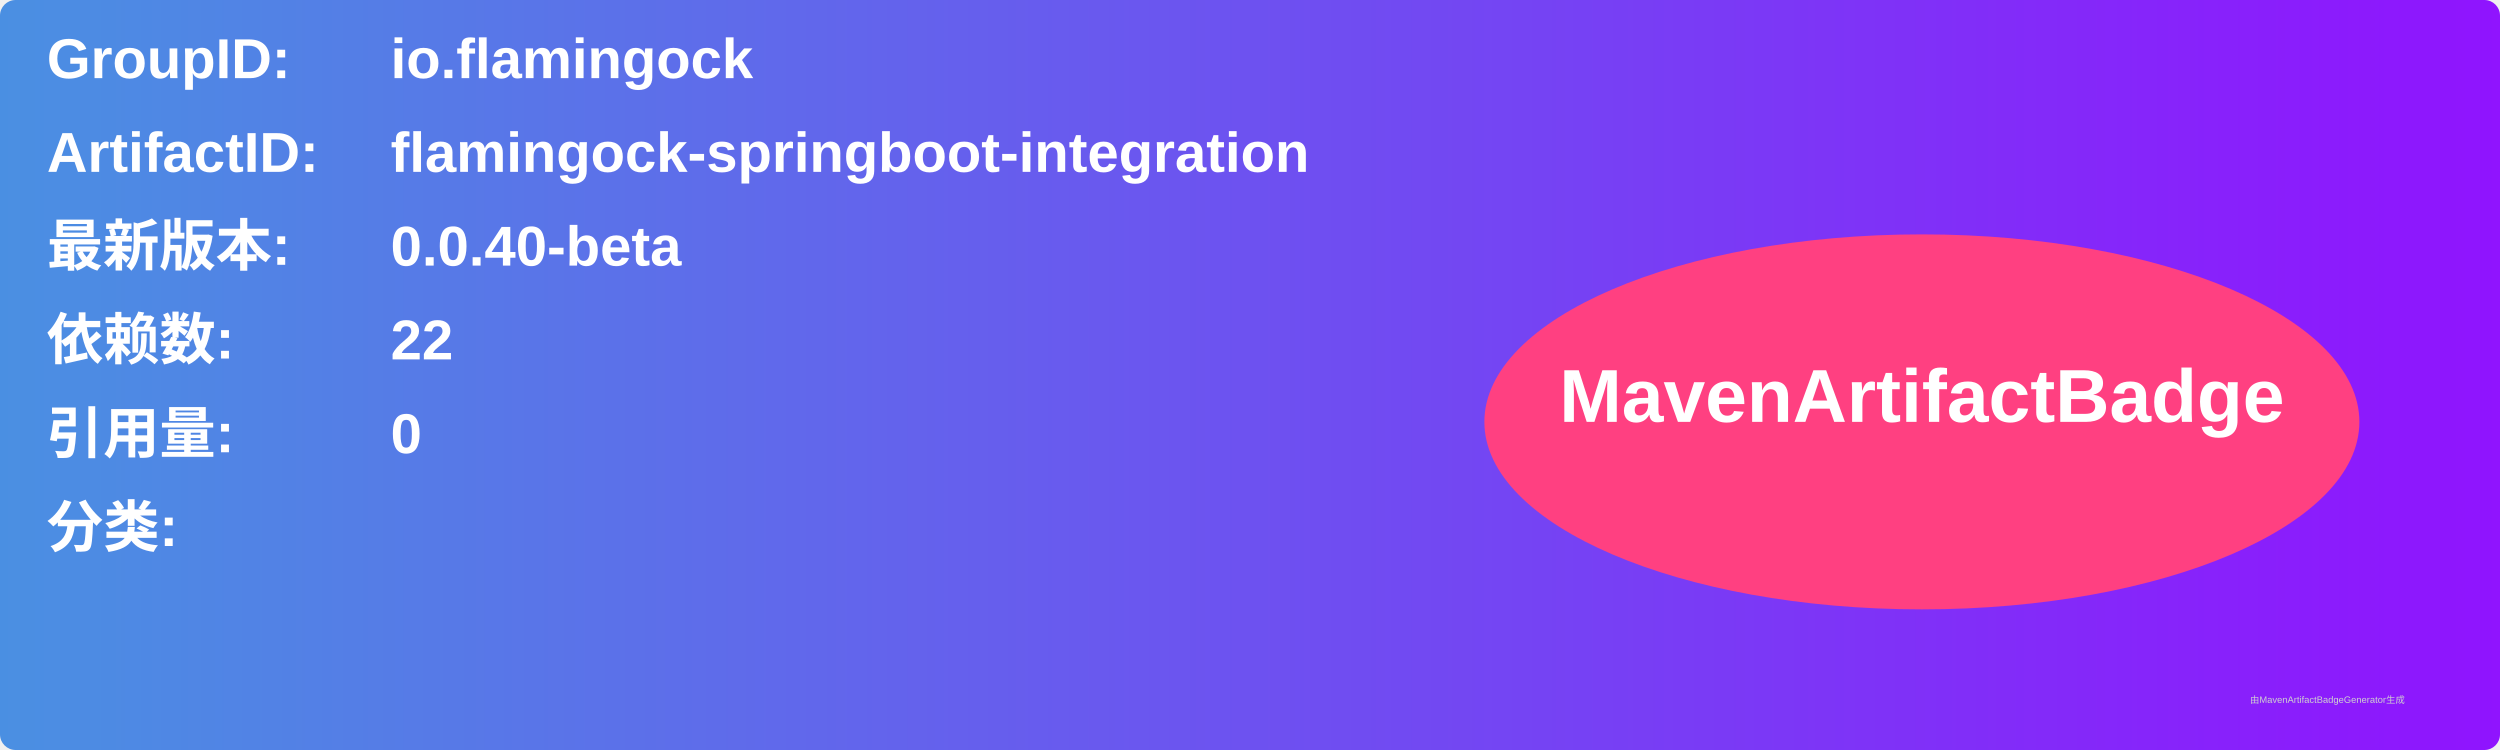
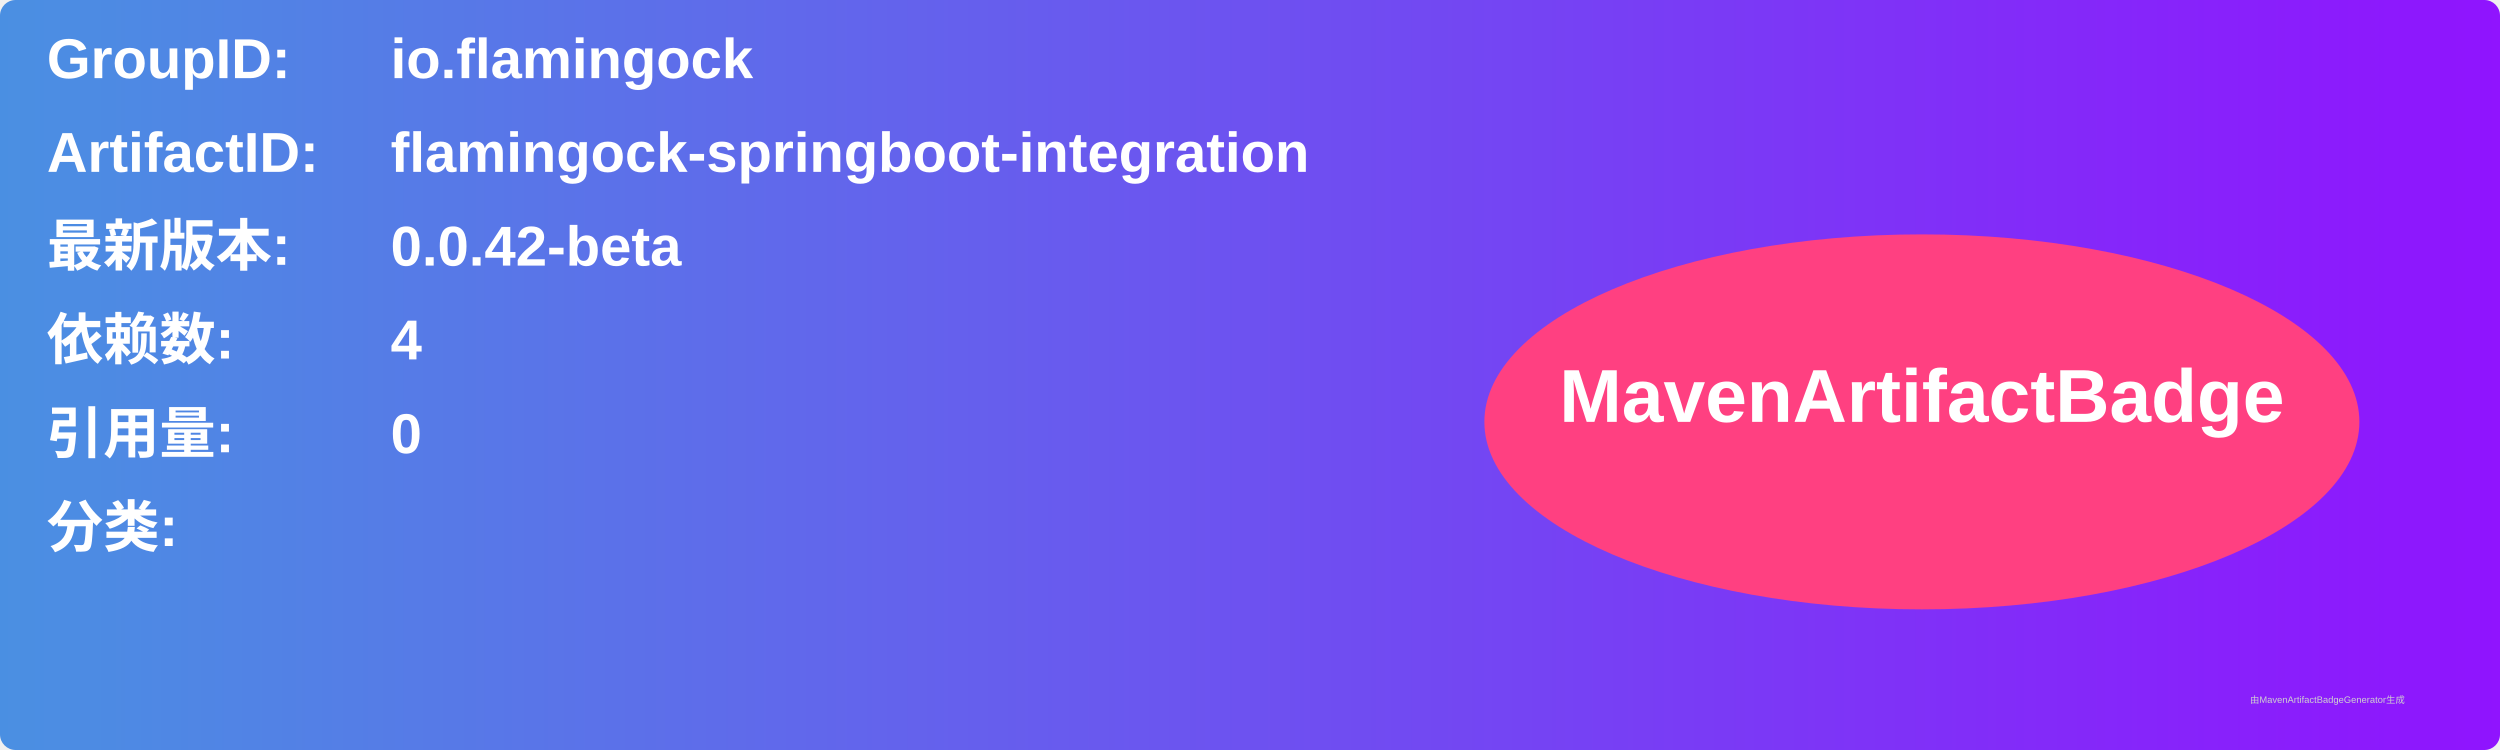
<svg xmlns="http://www.w3.org/2000/svg" width="800" height="240" viewBox="0 0 800 240">
  <linearGradient id="grad" x1="0%" y1="0%" x2="100%" y2="0%">
    <stop offset="0%" stop-color="#4a90e2" />
    <stop offset="100%" stop-color="#9013fe" />
  </linearGradient>
  <rect width="100%" height="100%" rx="5" ry="5" fill="url(#grad)" />
  <g transform="translate(15, 15)">
    <text x="0" y="10" font-family="Arial" font-size="18" fill="white" font-weight="bold" width="260">GroupID:</text>
    <text x="110" y="10" font-family="Arial" font-size="18" fill="white" font-weight="bold" width="460">io.flamingock</text>
    <text x="0" y="40" font-family="Arial" font-size="18" fill="white" font-weight="bold" width="260">ArtifactID:</text>
    <text x="110" y="40" font-family="Arial" font-size="18" fill="white" font-weight="bold" width="460">flamingock-springboot-integration</text>
    <text x="0" y="70" font-family="Arial" font-size="18" fill="white" font-weight="bold">最新版本:</text>
    <text x="110" y="70" font-family="Arial" font-size="18" fill="white" font-weight="bold">
-       <tspan font-weight="bold">0.0.40-beta</tspan>
+       <tspan font-weight="bold">0.0.42-beta</tspan>
    </text>
    <text x="0" y="100" font-family="Arial" font-size="18" fill="white" font-weight="bold">依赖数: </text>
    <text x="110" y="100" font-family="Arial" font-size="18" fill="white">
-       <tspan font-weight="bold">22</tspan>
+       <tspan font-weight="bold">4</tspan>
    </text>
    <text x="0" y="130" font-family="Arial" font-size="18" fill="white" font-weight="bold">引用量: </text>
    <text x="110" y="130" font-family="Arial" font-size="18" fill="white">
      <tspan font-weight="bold">0</tspan>
    </text>
    <text x="0" y="160" font-family="Arial" font-size="18" fill="white" font-weight="bold">分类:</text>
    <text x="10" y="190" font-family="Arial" font-size="10" fill="white">
      <tspan font-weight="bold" />
    </text>
    <ellipse cx="600" cy="120" rx="140" ry="60" fill="#ff4081" />
    <text x="600" y="120" text-anchor="middle" font-family="Arial" font-size="24" fill="white" font-weight="bold">MavenArtifactBadge</text>
  </g>
  <text x="720" y="225" font-family="Arial" font-size="3" fill="#d0d0d0">由MavenArtifactBadgeGenerator生成</text>
</svg>
